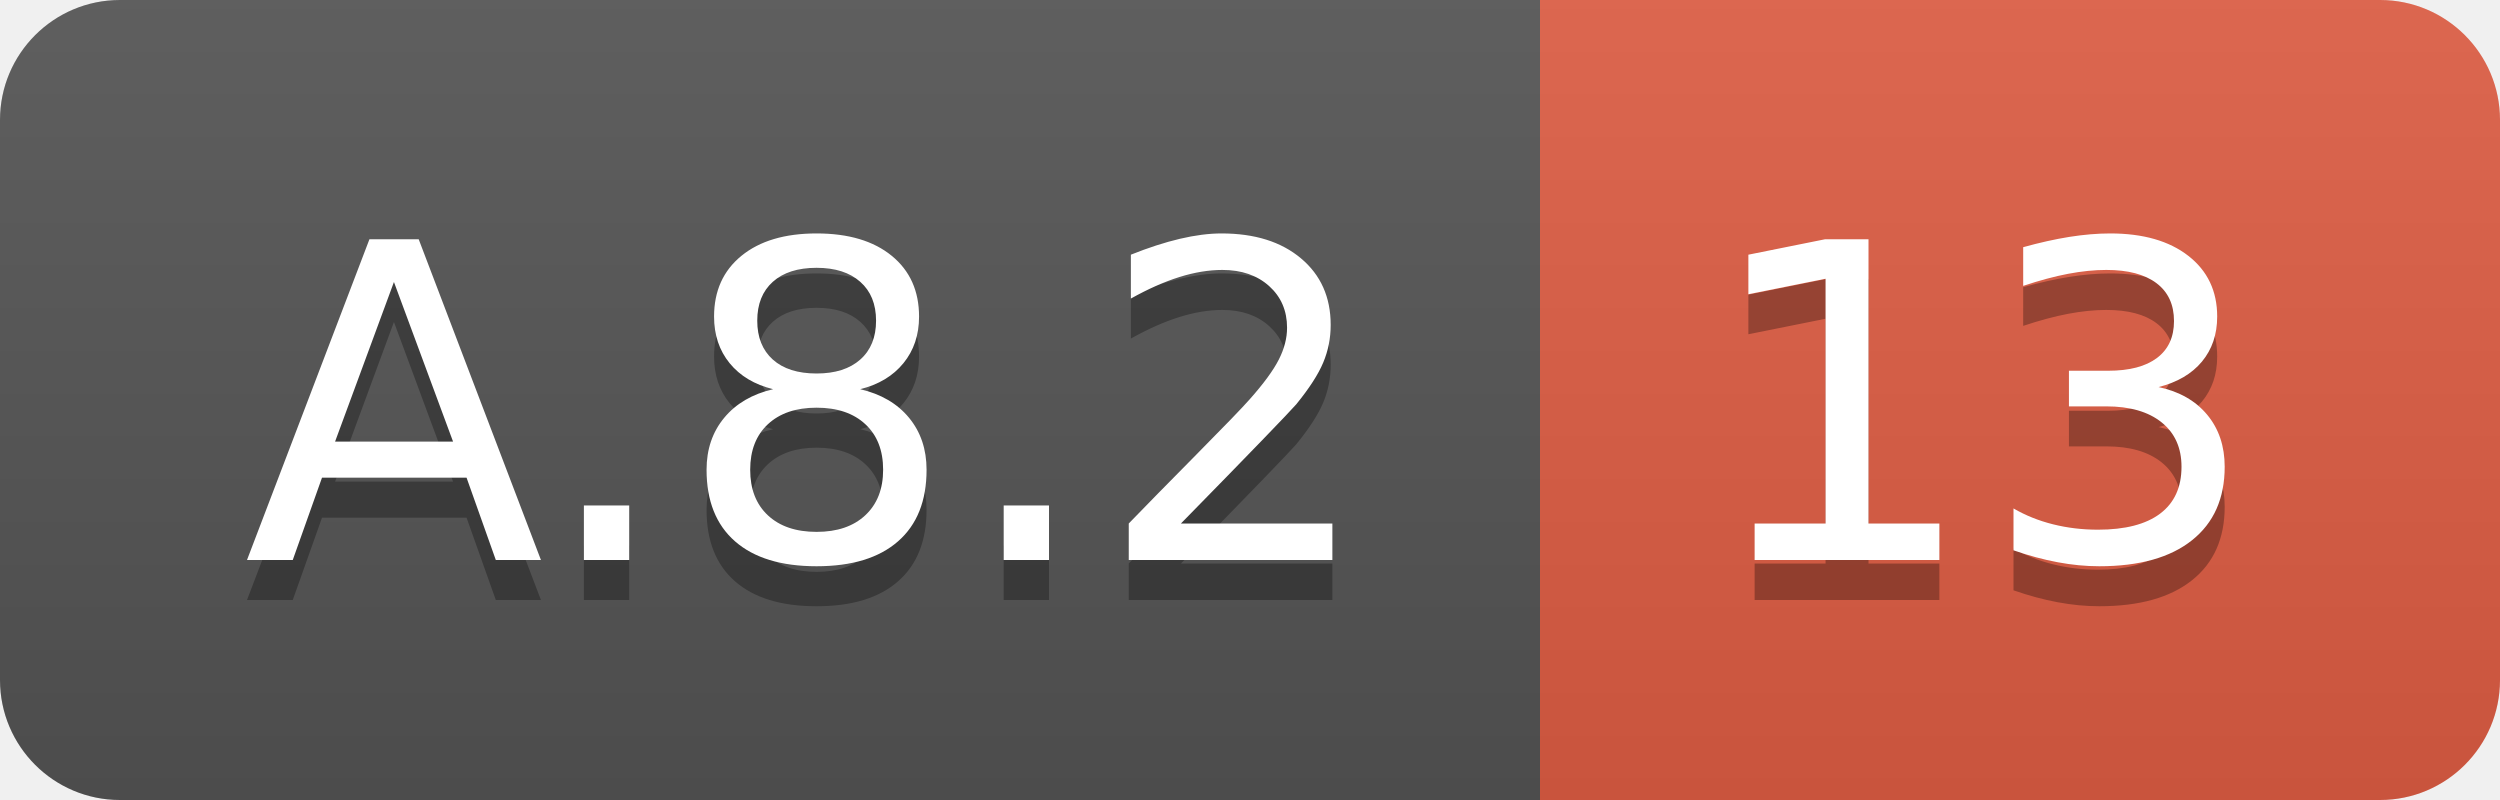
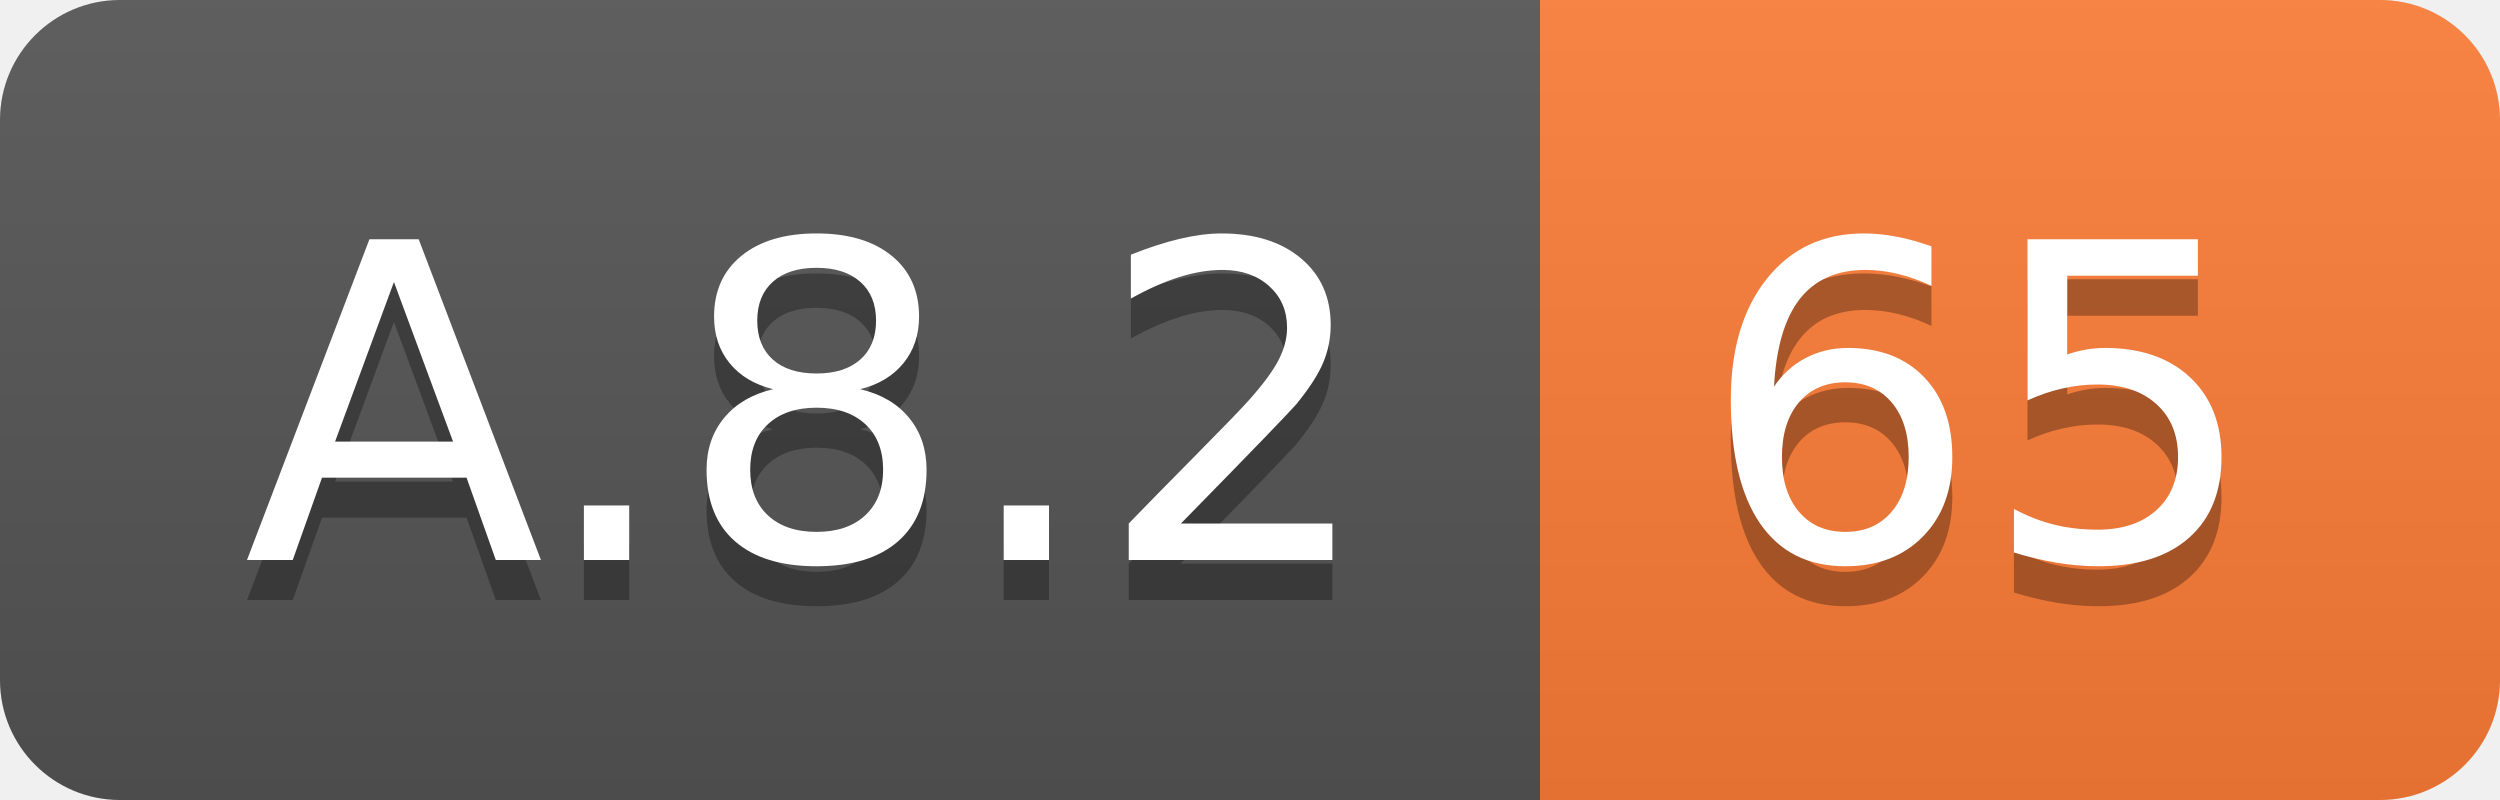
<svg xmlns="http://www.w3.org/2000/svg" width="62.5" height="20">
  <linearGradient id="smooth" x2="0" y2="100%">
    <stop offset="0" stop-color="#bbb" stop-opacity=".1" />
    <stop offset="1" stop-opacity=".1" />
  </linearGradient>
  <clipPath id="round">
    <rect width="62.5" height="20" rx="3" fill="#fff" />
  </clipPath>
  <g clip-path="url(#round)">
    <rect width="38.5" height="20" fill="#555" />
-     <rect x="38.5" width="24.0" height="20" fill="#e05d44" />
+     <rect x="38.5" width="24.0" height="20" fill="#fe7d37" />
    <rect width="62.5" height="20" fill="url(#smooth)" />
  </g>
  <g fill="#fff" text-anchor="middle" font-family="DejaVu Sans,Verdana,Geneva,sans-serif" font-size="110">
    <text x="202.5" y="150" fill="#010101" fill-opacity=".3" transform="scale(0.1)" textLength="285.0" lengthAdjust="spacing">A.8.2</text>
    <text x="202.5" y="140" transform="scale(0.1)" textLength="285.0" lengthAdjust="spacing">A.8.2</text>
-     <text x="495.0" y="150" fill="#010101" fill-opacity=".3" transform="scale(0.1)" textLength="140.0" lengthAdjust="spacing">13</text>
-     <text x="495.0" y="140" transform="scale(0.1)" textLength="140.0" lengthAdjust="spacing">13</text>
+     <text x="495.0" y="150" fill="#010101" fill-opacity=".3" transform="scale(0.1)" textLength="140.0" lengthAdjust="spacing">65</text>
+     <text x="495.0" y="140" transform="scale(0.1)" textLength="140.0" lengthAdjust="spacing">65</text>
  </g>
</svg>
